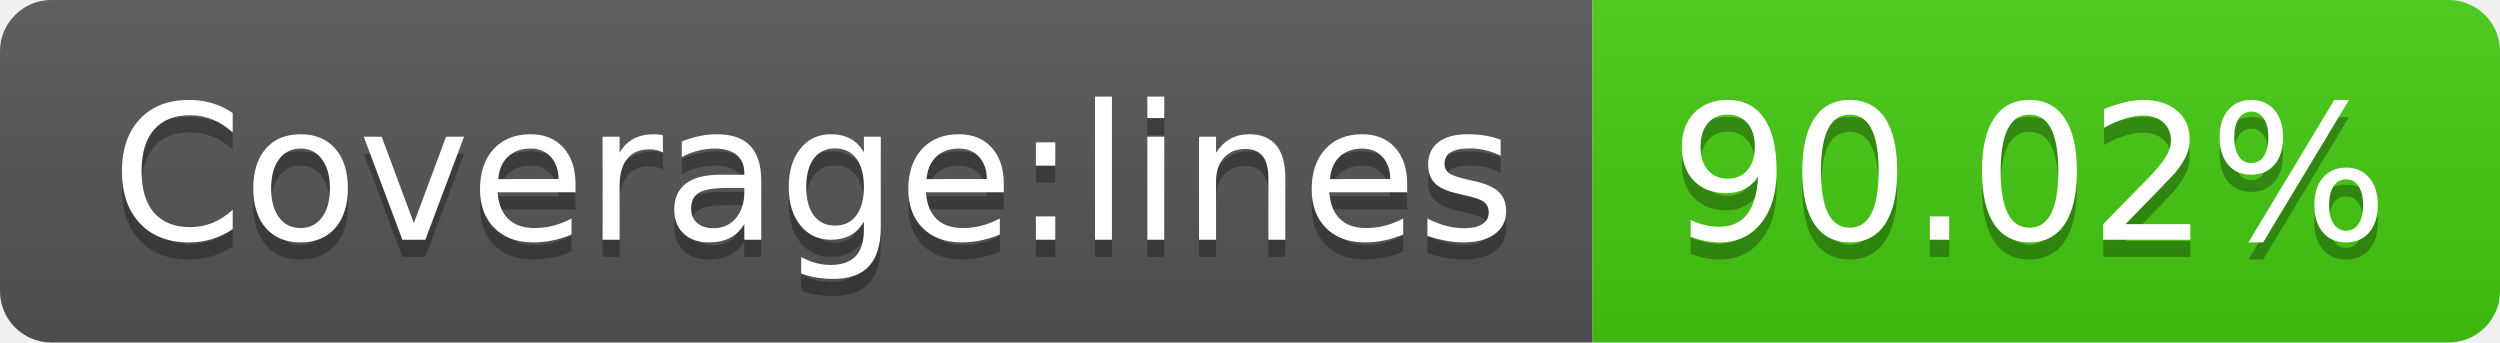
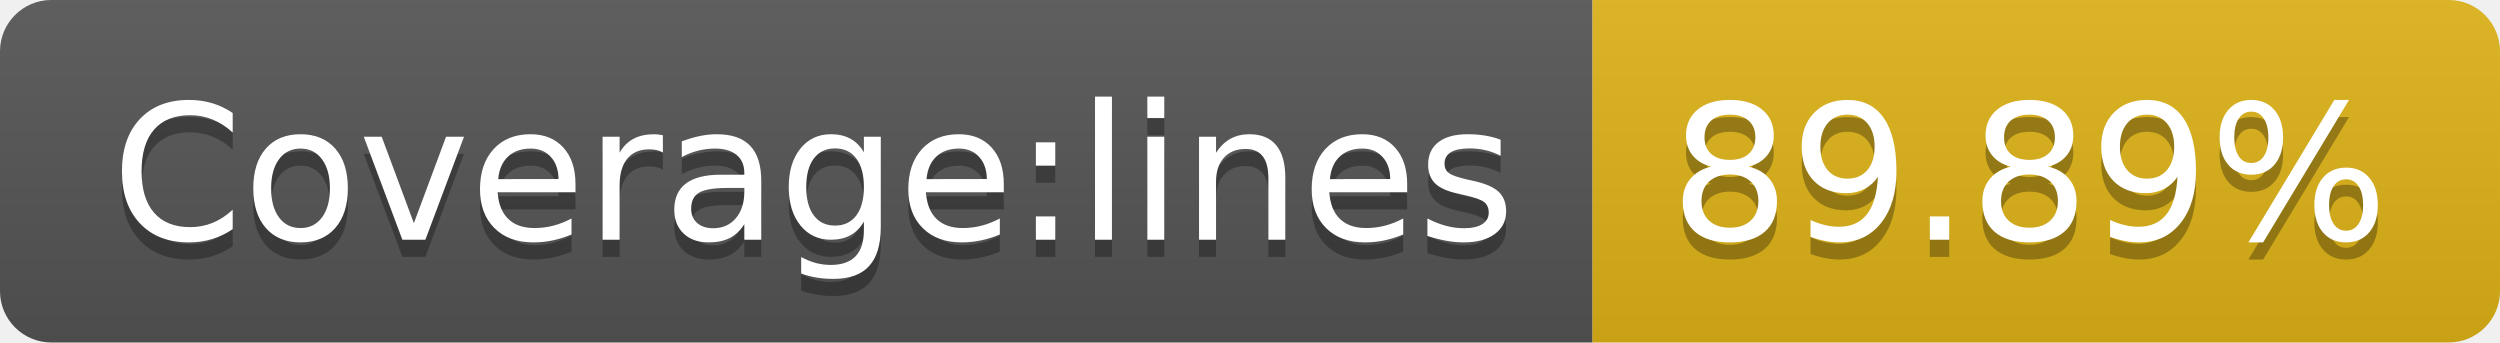
- <svg xmlns="http://www.w3.org/2000/svg" width="146" height="20" role="img" aria-label="Coverage:lines: 90.02%">
+ <svg xmlns="http://www.w3.org/2000/svg" width="146" height="20" role="img" aria-label="Coverage:lines: 89.89%">
  <linearGradient id="s" x2="0" y2="100%">
    <stop offset="0" stop-color="#bbb" stop-opacity=".1" />
    <stop offset="1" stop-opacity=".1" />
  </linearGradient>
  <clipPath id="r">
    <rect width="146" height="20" rx="3" fill="#fff" />
  </clipPath>
  <g clip-path="url(#r)">
    <rect width="93" height="20" fill="#555" />
-     <rect x="93" width="53" height="20" fill="#4c1" />
+     <rect x="93" width="53" height="20" fill="#dfb317" />
    <rect width="146" height="20" fill="url(#s)" />
  </g>
  <g fill="#fff" text-anchor="middle" font-family="Verdana,Geneva,DejaVu Sans,sans-serif" text-rendering="geometricPrecision" font-size="110">
    <text aria-hidden="true" x="475" y="150" fill="#010101" fill-opacity=".3" transform="scale(.1)" textLength="830">Coverage:lines</text>
    <text x="475" y="140" transform="scale(.1)" fill="#fff" textLength="830">Coverage:lines</text>
-     <text aria-hidden="true" x="1185" y="150" fill="#010101" fill-opacity=".3" transform="scale(.1)" textLength="430">90.02%</text>
-     <text x="1185" y="140" transform="scale(.1)" fill="#fff" textLength="430">90.02%</text>
+     <text aria-hidden="true" x="1185" y="150" fill="#010101" fill-opacity=".3" transform="scale(.1)" textLength="430">89.89%</text>
+     <text x="1185" y="140" transform="scale(.1)" fill="#fff" textLength="430">89.89%</text>
  </g>
</svg>
